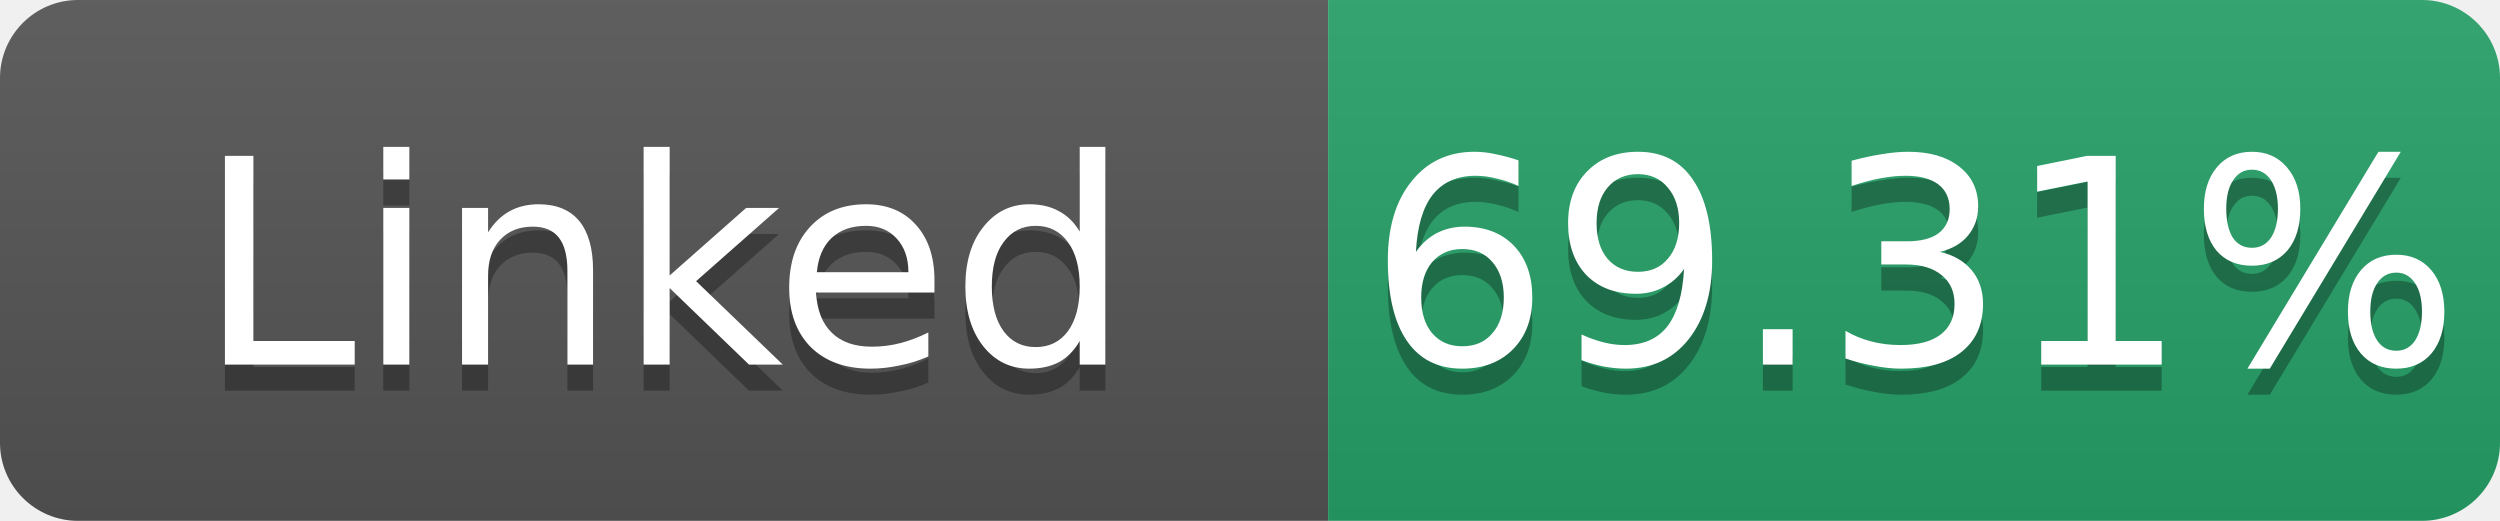
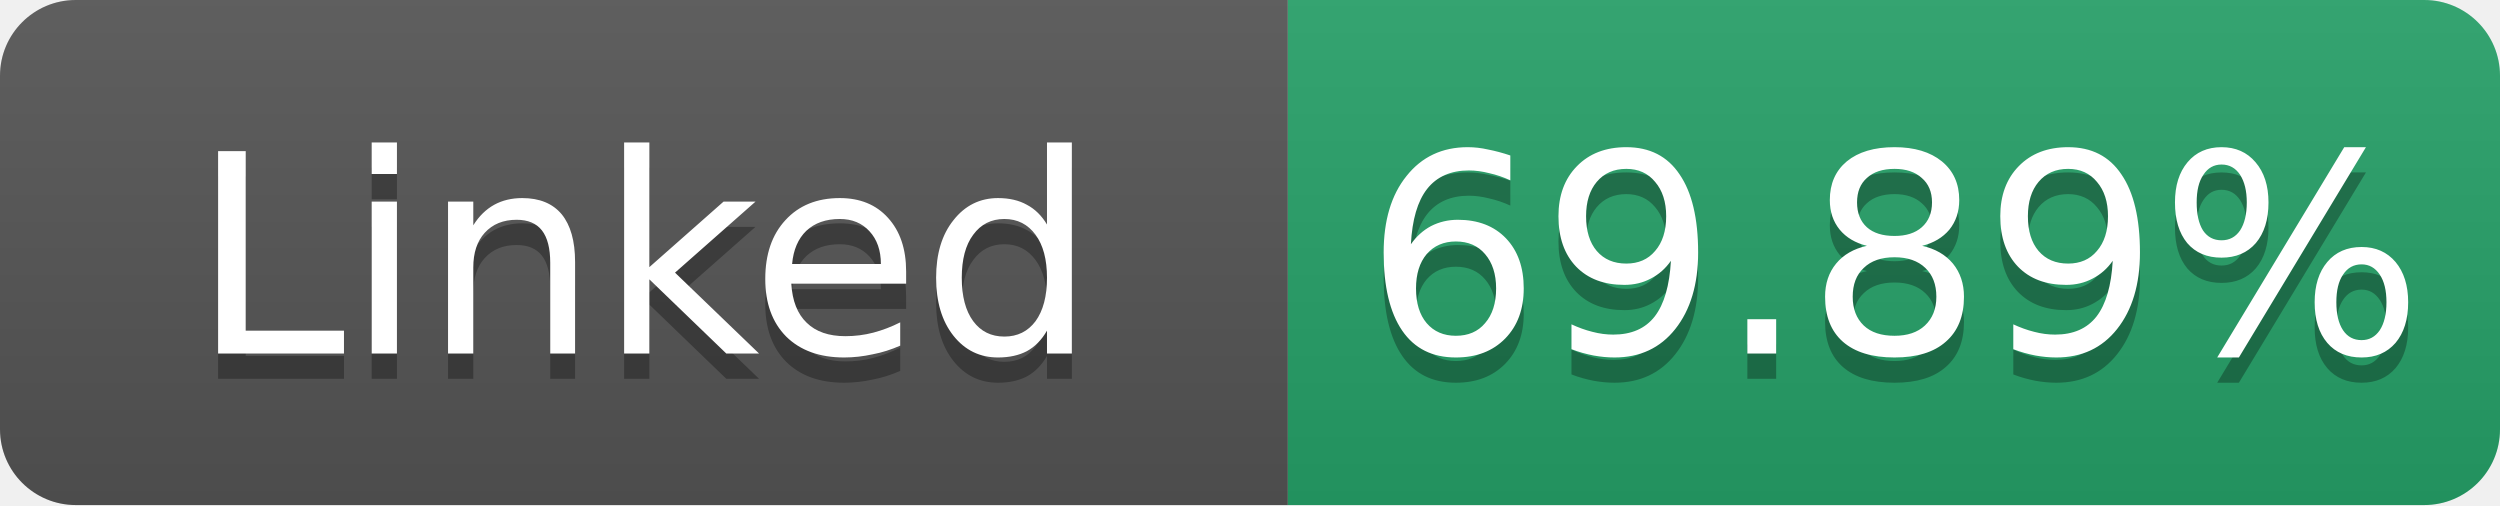
- <svg xmlns="http://www.w3.org/2000/svg" width="96" height="20" role="img" aria-label="Linked: 69.31%">
+ <svg xmlns="http://www.w3.org/2000/svg" width="99" height="20" role="img" aria-label="Linked: 69.89%">
  <linearGradient id="s" x2="0" y2="100%">
    <stop offset="0" stop-color="#bbb" stop-opacity=".1" />
    <stop offset="1" stop-opacity=".1" />
  </linearGradient>
  <clipPath id="r">
-     <rect width="96" height="20" rx="3" fill="#fff" />
+     <rect width="99" height="20" rx="3" fill="#fff" />
  </clipPath>
  <g clip-path="url(#r)">
    <rect width="51" height="20" fill="#555" />
-     <rect x="51" width="45" height="20" fill="#26a269" />
-     <rect width="96" height="20" fill="url(#s)" />
+     <rect x="51" width="48" height="20" fill="#26a269" />
+     <rect width="99" height="20" fill="url(#s)" />
  </g>
  <g fill="#fff" text-anchor="middle" font-family="Verdana,Geneva,DejaVu Sans,sans-serif" font-size="11">
    <text x="25.5" y="15" fill="#010101" fill-opacity=".3">Linked</text>
    <text x="25.5" y="14">Linked</text>
-     <text x="73.5" y="15" fill="#010101" fill-opacity=".3">69.31%</text>
-     <text x="73.5" y="14">69.31%</text>
+     <text x="75.0" y="15" fill="#010101" fill-opacity=".3">69.89%</text>
+     <text x="75.0" y="14">69.89%</text>
  </g>
</svg>
